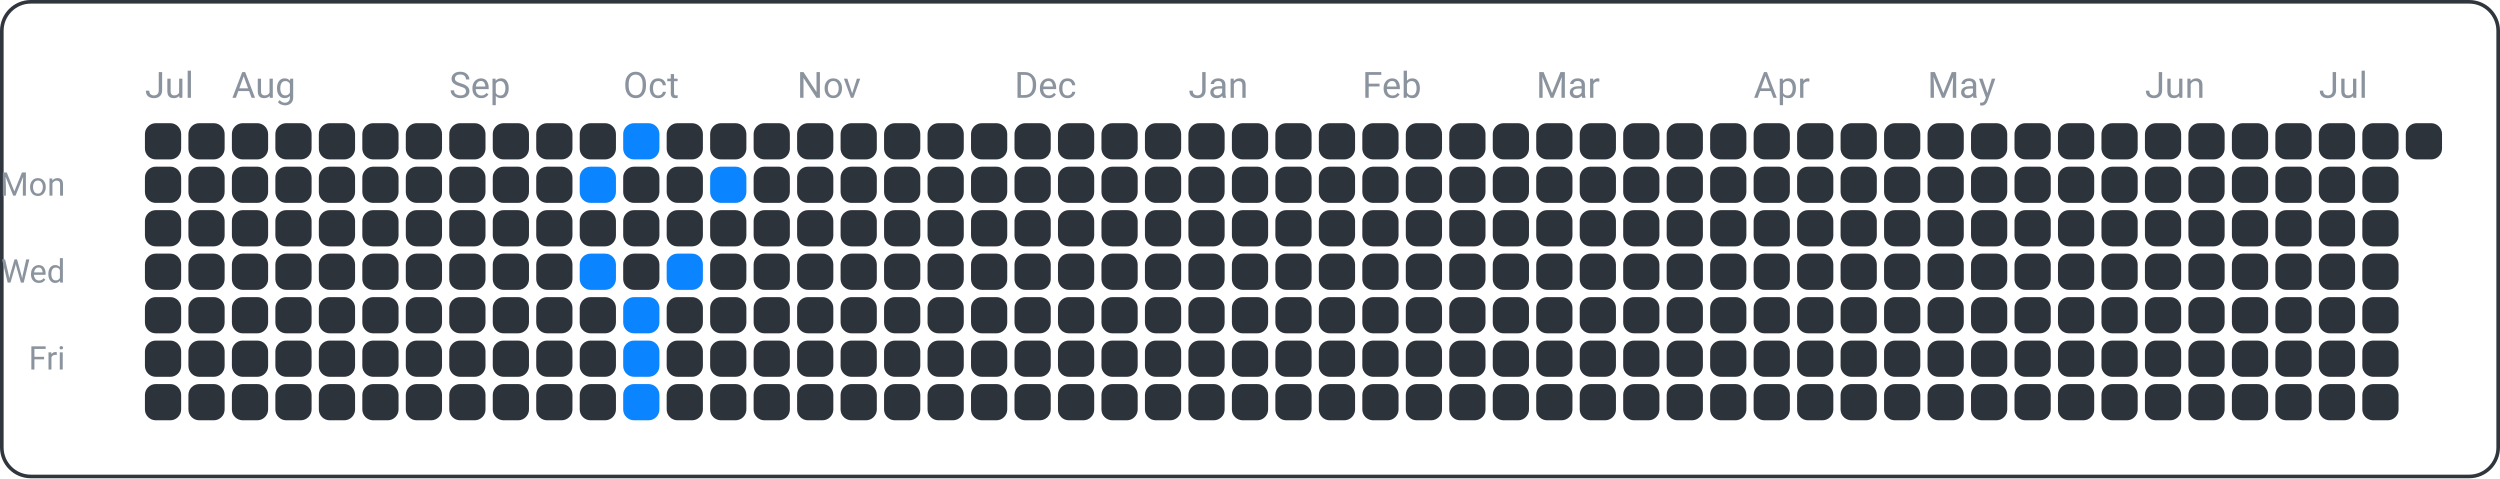
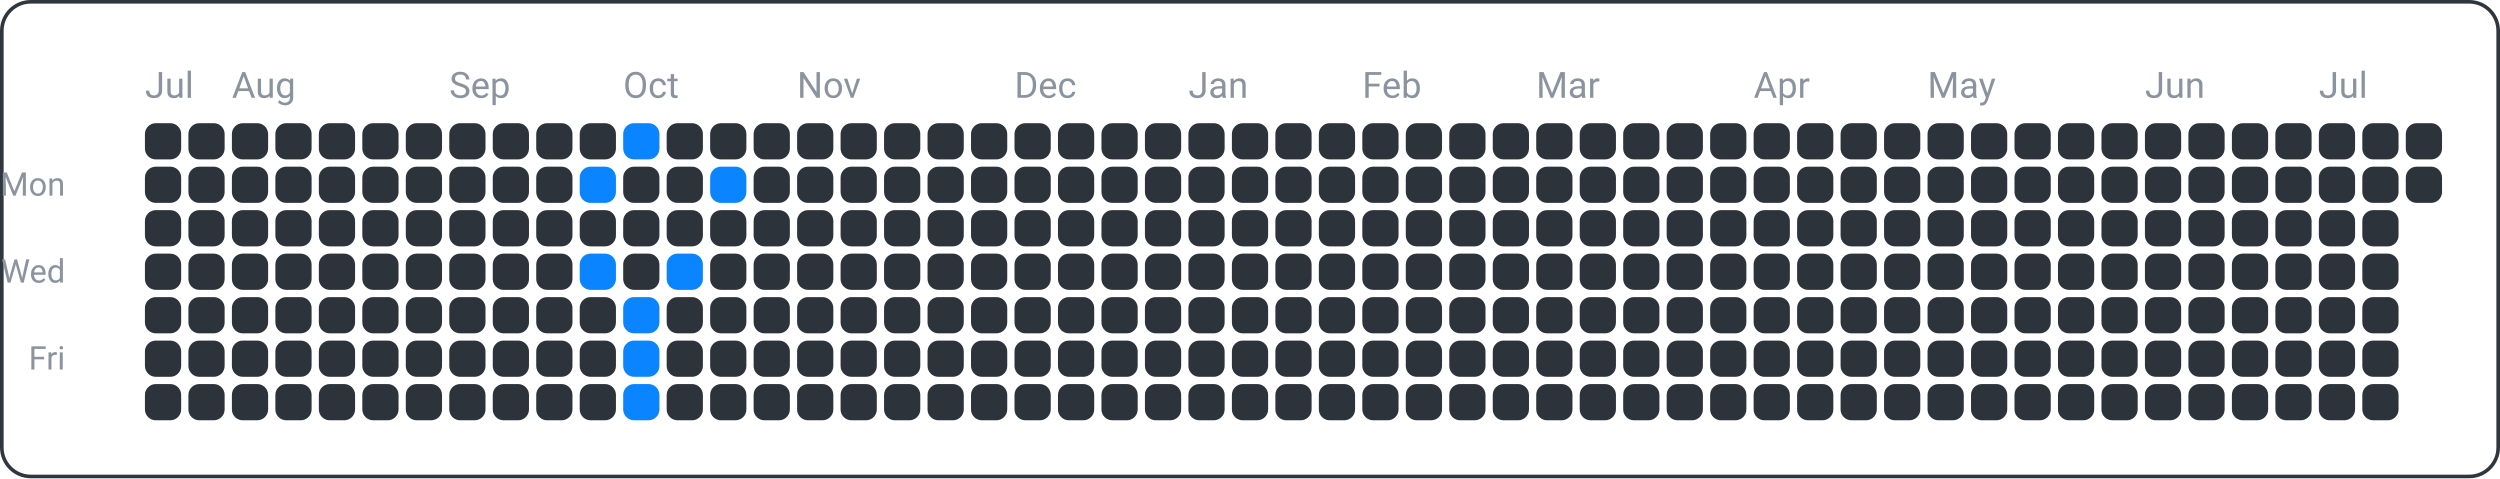
<svg xmlns="http://www.w3.org/2000/svg" width="690" height="132" viewBox="0 0 690 132">
  <rect x="0.5" y="0.5" width="689" height="131" fill="none" rx="8" ry="8" stroke="#30363d" />
  <text x="18" y="54" font-family="ui-sans-serif, -apple-system, Segoe UI, Roboto, Helvetica, Arial" font-size="9" fill="#8b949e" text-anchor="end">Mon</text>
  <text x="18" y="78" font-family="ui-sans-serif, -apple-system, Segoe UI, Roboto, Helvetica, Arial" font-size="9" fill="#8b949e" text-anchor="end">Wed</text>
  <text x="18" y="102" font-family="ui-sans-serif, -apple-system, Segoe UI, Roboto, Helvetica, Arial" font-size="9" fill="#8b949e" text-anchor="end">Fri</text>
  <text x="40" y="27" font-family="ui-sans-serif, -apple-system, Segoe UI, Roboto, Helvetica, Arial" font-size="10" fill="#8b949e" text-anchor="start">Jul</text>
  <text x="64" y="27" font-family="ui-sans-serif, -apple-system, Segoe UI, Roboto, Helvetica, Arial" font-size="10" fill="#8b949e" text-anchor="start">Aug</text>
  <text x="124" y="27" font-family="ui-sans-serif, -apple-system, Segoe UI, Roboto, Helvetica, Arial" font-size="10" fill="#8b949e" text-anchor="start">Sep</text>
  <text x="172" y="27" font-family="ui-sans-serif, -apple-system, Segoe UI, Roboto, Helvetica, Arial" font-size="10" fill="#8b949e" text-anchor="start">Oct</text>
  <text x="220" y="27" font-family="ui-sans-serif, -apple-system, Segoe UI, Roboto, Helvetica, Arial" font-size="10" fill="#8b949e" text-anchor="start">Nov</text>
  <text x="280" y="27" font-family="ui-sans-serif, -apple-system, Segoe UI, Roboto, Helvetica, Arial" font-size="10" fill="#8b949e" text-anchor="start">Dec</text>
  <text x="328" y="27" font-family="ui-sans-serif, -apple-system, Segoe UI, Roboto, Helvetica, Arial" font-size="10" fill="#8b949e" text-anchor="start">Jan</text>
  <text x="376" y="27" font-family="ui-sans-serif, -apple-system, Segoe UI, Roboto, Helvetica, Arial" font-size="10" fill="#8b949e" text-anchor="start">Feb</text>
  <text x="424" y="27" font-family="ui-sans-serif, -apple-system, Segoe UI, Roboto, Helvetica, Arial" font-size="10" fill="#8b949e" text-anchor="start">Mar</text>
  <text x="484" y="27" font-family="ui-sans-serif, -apple-system, Segoe UI, Roboto, Helvetica, Arial" font-size="10" fill="#8b949e" text-anchor="start">Apr</text>
  <text x="532" y="27" font-family="ui-sans-serif, -apple-system, Segoe UI, Roboto, Helvetica, Arial" font-size="10" fill="#8b949e" text-anchor="start">May</text>
  <text x="592" y="27" font-family="ui-sans-serif, -apple-system, Segoe UI, Roboto, Helvetica, Arial" font-size="10" fill="#8b949e" text-anchor="start">Jun</text>
  <text x="640" y="27" font-family="ui-sans-serif, -apple-system, Segoe UI, Roboto, Helvetica, Arial" font-size="10" fill="#8b949e" text-anchor="start">Jul</text>
  <rect x="40" y="34" width="10" height="10" fill="#2d333b" rx="3" ry="3" />
  <rect x="40" y="46" width="10" height="10" fill="#2d333b" rx="3" ry="3" />
  <rect x="40" y="58" width="10" height="10" fill="#2d333b" rx="3" ry="3" />
  <rect x="40" y="70" width="10" height="10" fill="#2d333b" rx="3" ry="3" />
  <rect x="40" y="82" width="10" height="10" fill="#2d333b" rx="3" ry="3" />
  <rect x="40" y="94" width="10" height="10" fill="#2d333b" rx="3" ry="3" />
  <rect x="40" y="106" width="10" height="10" fill="#2d333b" rx="3" ry="3" />
  <rect x="52" y="34" width="10" height="10" fill="#2d333b" rx="3" ry="3" />
  <rect x="52" y="46" width="10" height="10" fill="#2d333b" rx="3" ry="3" />
  <rect x="52" y="58" width="10" height="10" fill="#2d333b" rx="3" ry="3" />
  <rect x="52" y="70" width="10" height="10" fill="#2d333b" rx="3" ry="3" />
  <rect x="52" y="82" width="10" height="10" fill="#2d333b" rx="3" ry="3" />
  <rect x="52" y="94" width="10" height="10" fill="#2d333b" rx="3" ry="3" />
  <rect x="52" y="106" width="10" height="10" fill="#2d333b" rx="3" ry="3" />
  <rect x="64" y="34" width="10" height="10" fill="#2d333b" rx="3" ry="3" />
  <rect x="64" y="46" width="10" height="10" fill="#2d333b" rx="3" ry="3" />
  <rect x="64" y="58" width="10" height="10" fill="#2d333b" rx="3" ry="3" />
  <rect x="64" y="70" width="10" height="10" fill="#2d333b" rx="3" ry="3" />
  <rect x="64" y="82" width="10" height="10" fill="#2d333b" rx="3" ry="3" />
  <rect x="64" y="94" width="10" height="10" fill="#2d333b" rx="3" ry="3" />
  <rect x="64" y="106" width="10" height="10" fill="#2d333b" rx="3" ry="3" />
  <rect x="76" y="34" width="10" height="10" fill="#2d333b" rx="3" ry="3" />
  <rect x="76" y="46" width="10" height="10" fill="#2d333b" rx="3" ry="3" />
  <rect x="76" y="58" width="10" height="10" fill="#2d333b" rx="3" ry="3" />
  <rect x="76" y="70" width="10" height="10" fill="#2d333b" rx="3" ry="3" />
  <rect x="76" y="82" width="10" height="10" fill="#2d333b" rx="3" ry="3" />
  <rect x="76" y="94" width="10" height="10" fill="#2d333b" rx="3" ry="3" />
  <rect x="76" y="106" width="10" height="10" fill="#2d333b" rx="3" ry="3" />
  <rect x="88" y="34" width="10" height="10" fill="#2d333b" rx="3" ry="3" />
  <rect x="88" y="46" width="10" height="10" fill="#2d333b" rx="3" ry="3" />
  <rect x="88" y="58" width="10" height="10" fill="#2d333b" rx="3" ry="3" />
  <rect x="88" y="70" width="10" height="10" fill="#2d333b" rx="3" ry="3" />
  <rect x="88" y="82" width="10" height="10" fill="#2d333b" rx="3" ry="3" />
  <rect x="88" y="94" width="10" height="10" fill="#2d333b" rx="3" ry="3" />
  <rect x="88" y="106" width="10" height="10" fill="#2d333b" rx="3" ry="3" />
  <rect x="100" y="34" width="10" height="10" fill="#2d333b" rx="3" ry="3" />
  <rect x="100" y="46" width="10" height="10" fill="#2d333b" rx="3" ry="3" />
  <rect x="100" y="58" width="10" height="10" fill="#2d333b" rx="3" ry="3" />
  <rect x="100" y="70" width="10" height="10" fill="#2d333b" rx="3" ry="3" />
  <rect x="100" y="82" width="10" height="10" fill="#2d333b" rx="3" ry="3" />
  <rect x="100" y="94" width="10" height="10" fill="#2d333b" rx="3" ry="3" />
  <rect x="100" y="106" width="10" height="10" fill="#2d333b" rx="3" ry="3" />
  <rect x="112" y="34" width="10" height="10" fill="#2d333b" rx="3" ry="3" />
  <rect x="112" y="46" width="10" height="10" fill="#2d333b" rx="3" ry="3" />
  <rect x="112" y="58" width="10" height="10" fill="#2d333b" rx="3" ry="3" />
  <rect x="112" y="70" width="10" height="10" fill="#2d333b" rx="3" ry="3" />
  <rect x="112" y="82" width="10" height="10" fill="#2d333b" rx="3" ry="3" />
  <rect x="112" y="94" width="10" height="10" fill="#2d333b" rx="3" ry="3" />
  <rect x="112" y="106" width="10" height="10" fill="#2d333b" rx="3" ry="3" />
  <rect x="124" y="34" width="10" height="10" fill="#2d333b" rx="3" ry="3" />
  <rect x="124" y="46" width="10" height="10" fill="#2d333b" rx="3" ry="3" />
  <rect x="124" y="58" width="10" height="10" fill="#2d333b" rx="3" ry="3" />
  <rect x="124" y="70" width="10" height="10" fill="#2d333b" rx="3" ry="3" />
  <rect x="124" y="82" width="10" height="10" fill="#2d333b" rx="3" ry="3" />
  <rect x="124" y="94" width="10" height="10" fill="#2d333b" rx="3" ry="3" />
  <rect x="124" y="106" width="10" height="10" fill="#2d333b" rx="3" ry="3" />
  <rect x="136" y="34" width="10" height="10" fill="#2d333b" rx="3" ry="3" />
  <rect x="136" y="46" width="10" height="10" fill="#2d333b" rx="3" ry="3" />
  <rect x="136" y="58" width="10" height="10" fill="#2d333b" rx="3" ry="3" />
  <rect x="136" y="70" width="10" height="10" fill="#2d333b" rx="3" ry="3" />
  <rect x="136" y="82" width="10" height="10" fill="#2d333b" rx="3" ry="3" />
  <rect x="136" y="94" width="10" height="10" fill="#2d333b" rx="3" ry="3" />
  <rect x="136" y="106" width="10" height="10" fill="#2d333b" rx="3" ry="3" />
  <rect x="148" y="34" width="10" height="10" fill="#2d333b" rx="3" ry="3" />
  <rect x="148" y="46" width="10" height="10" fill="#2d333b" rx="3" ry="3" />
  <rect x="148" y="58" width="10" height="10" fill="#2d333b" rx="3" ry="3" />
  <rect x="148" y="70" width="10" height="10" fill="#2d333b" rx="3" ry="3" />
  <rect x="148" y="82" width="10" height="10" fill="#2d333b" rx="3" ry="3" />
  <rect x="148" y="94" width="10" height="10" fill="#2d333b" rx="3" ry="3" />
  <rect x="148" y="106" width="10" height="10" fill="#2d333b" rx="3" ry="3" />
  <rect x="160" y="34" width="10" height="10" fill="#2d333b" rx="3" ry="3" />
  <rect x="160" y="46" width="10" height="10" fill="#0a84ff" rx="3" ry="3" />
  <rect x="160" y="58" width="10" height="10" fill="#2d333b" rx="3" ry="3" />
  <rect x="160" y="70" width="10" height="10" fill="#0a84ff" rx="3" ry="3" />
  <rect x="160" y="82" width="10" height="10" fill="#2d333b" rx="3" ry="3" />
  <rect x="160" y="94" width="10" height="10" fill="#2d333b" rx="3" ry="3" />
  <rect x="160" y="106" width="10" height="10" fill="#2d333b" rx="3" ry="3" />
  <rect x="172" y="34" width="10" height="10" fill="#0a84ff" rx="3" ry="3" />
  <rect x="172" y="46" width="10" height="10" fill="#2d333b" rx="3" ry="3" />
  <rect x="172" y="58" width="10" height="10" fill="#2d333b" rx="3" ry="3" />
  <rect x="172" y="70" width="10" height="10" fill="#2d333b" rx="3" ry="3" />
  <rect x="172" y="82" width="10" height="10" fill="#0a84ff" rx="3" ry="3" />
  <rect x="172" y="94" width="10" height="10" fill="#0a84ff" rx="3" ry="3" />
  <rect x="172" y="106" width="10" height="10" fill="#0a84ff" rx="3" ry="3" />
  <rect x="184" y="34" width="10" height="10" fill="#2d333b" rx="3" ry="3" />
  <rect x="184" y="46" width="10" height="10" fill="#2d333b" rx="3" ry="3" />
  <rect x="184" y="58" width="10" height="10" fill="#2d333b" rx="3" ry="3" />
  <rect x="184" y="70" width="10" height="10" fill="#0a84ff" rx="3" ry="3" />
  <rect x="184" y="82" width="10" height="10" fill="#2d333b" rx="3" ry="3" />
  <rect x="184" y="94" width="10" height="10" fill="#2d333b" rx="3" ry="3" />
  <rect x="184" y="106" width="10" height="10" fill="#2d333b" rx="3" ry="3" />
  <rect x="196" y="34" width="10" height="10" fill="#2d333b" rx="3" ry="3" />
  <rect x="196" y="46" width="10" height="10" fill="#0a84ff" rx="3" ry="3" />
  <rect x="196" y="58" width="10" height="10" fill="#2d333b" rx="3" ry="3" />
  <rect x="196" y="70" width="10" height="10" fill="#2d333b" rx="3" ry="3" />
  <rect x="196" y="82" width="10" height="10" fill="#2d333b" rx="3" ry="3" />
  <rect x="196" y="94" width="10" height="10" fill="#2d333b" rx="3" ry="3" />
  <rect x="196" y="106" width="10" height="10" fill="#2d333b" rx="3" ry="3" />
  <rect x="208" y="34" width="10" height="10" fill="#2d333b" rx="3" ry="3" />
  <rect x="208" y="46" width="10" height="10" fill="#2d333b" rx="3" ry="3" />
  <rect x="208" y="58" width="10" height="10" fill="#2d333b" rx="3" ry="3" />
  <rect x="208" y="70" width="10" height="10" fill="#2d333b" rx="3" ry="3" />
  <rect x="208" y="82" width="10" height="10" fill="#2d333b" rx="3" ry="3" />
  <rect x="208" y="94" width="10" height="10" fill="#2d333b" rx="3" ry="3" />
  <rect x="208" y="106" width="10" height="10" fill="#2d333b" rx="3" ry="3" />
  <rect x="220" y="34" width="10" height="10" fill="#2d333b" rx="3" ry="3" />
  <rect x="220" y="46" width="10" height="10" fill="#2d333b" rx="3" ry="3" />
  <rect x="220" y="58" width="10" height="10" fill="#2d333b" rx="3" ry="3" />
  <rect x="220" y="70" width="10" height="10" fill="#2d333b" rx="3" ry="3" />
  <rect x="220" y="82" width="10" height="10" fill="#2d333b" rx="3" ry="3" />
  <rect x="220" y="94" width="10" height="10" fill="#2d333b" rx="3" ry="3" />
  <rect x="220" y="106" width="10" height="10" fill="#2d333b" rx="3" ry="3" />
  <rect x="232" y="34" width="10" height="10" fill="#2d333b" rx="3" ry="3" />
  <rect x="232" y="46" width="10" height="10" fill="#2d333b" rx="3" ry="3" />
  <rect x="232" y="58" width="10" height="10" fill="#2d333b" rx="3" ry="3" />
  <rect x="232" y="70" width="10" height="10" fill="#2d333b" rx="3" ry="3" />
  <rect x="232" y="82" width="10" height="10" fill="#2d333b" rx="3" ry="3" />
  <rect x="232" y="94" width="10" height="10" fill="#2d333b" rx="3" ry="3" />
  <rect x="232" y="106" width="10" height="10" fill="#2d333b" rx="3" ry="3" />
  <rect x="244" y="34" width="10" height="10" fill="#2d333b" rx="3" ry="3" />
  <rect x="244" y="46" width="10" height="10" fill="#2d333b" rx="3" ry="3" />
  <rect x="244" y="58" width="10" height="10" fill="#2d333b" rx="3" ry="3" />
  <rect x="244" y="70" width="10" height="10" fill="#2d333b" rx="3" ry="3" />
  <rect x="244" y="82" width="10" height="10" fill="#2d333b" rx="3" ry="3" />
  <rect x="244" y="94" width="10" height="10" fill="#2d333b" rx="3" ry="3" />
  <rect x="244" y="106" width="10" height="10" fill="#2d333b" rx="3" ry="3" />
  <rect x="256" y="34" width="10" height="10" fill="#2d333b" rx="3" ry="3" />
  <rect x="256" y="46" width="10" height="10" fill="#2d333b" rx="3" ry="3" />
  <rect x="256" y="58" width="10" height="10" fill="#2d333b" rx="3" ry="3" />
  <rect x="256" y="70" width="10" height="10" fill="#2d333b" rx="3" ry="3" />
  <rect x="256" y="82" width="10" height="10" fill="#2d333b" rx="3" ry="3" />
  <rect x="256" y="94" width="10" height="10" fill="#2d333b" rx="3" ry="3" />
  <rect x="256" y="106" width="10" height="10" fill="#2d333b" rx="3" ry="3" />
  <rect x="268" y="34" width="10" height="10" fill="#2d333b" rx="3" ry="3" />
  <rect x="268" y="46" width="10" height="10" fill="#2d333b" rx="3" ry="3" />
  <rect x="268" y="58" width="10" height="10" fill="#2d333b" rx="3" ry="3" />
  <rect x="268" y="70" width="10" height="10" fill="#2d333b" rx="3" ry="3" />
  <rect x="268" y="82" width="10" height="10" fill="#2d333b" rx="3" ry="3" />
  <rect x="268" y="94" width="10" height="10" fill="#2d333b" rx="3" ry="3" />
  <rect x="268" y="106" width="10" height="10" fill="#2d333b" rx="3" ry="3" />
  <rect x="280" y="34" width="10" height="10" fill="#2d333b" rx="3" ry="3" />
  <rect x="280" y="46" width="10" height="10" fill="#2d333b" rx="3" ry="3" />
  <rect x="280" y="58" width="10" height="10" fill="#2d333b" rx="3" ry="3" />
  <rect x="280" y="70" width="10" height="10" fill="#2d333b" rx="3" ry="3" />
  <rect x="280" y="82" width="10" height="10" fill="#2d333b" rx="3" ry="3" />
  <rect x="280" y="94" width="10" height="10" fill="#2d333b" rx="3" ry="3" />
  <rect x="280" y="106" width="10" height="10" fill="#2d333b" rx="3" ry="3" />
  <rect x="292" y="34" width="10" height="10" fill="#2d333b" rx="3" ry="3" />
  <rect x="292" y="46" width="10" height="10" fill="#2d333b" rx="3" ry="3" />
  <rect x="292" y="58" width="10" height="10" fill="#2d333b" rx="3" ry="3" />
  <rect x="292" y="70" width="10" height="10" fill="#2d333b" rx="3" ry="3" />
  <rect x="292" y="82" width="10" height="10" fill="#2d333b" rx="3" ry="3" />
  <rect x="292" y="94" width="10" height="10" fill="#2d333b" rx="3" ry="3" />
  <rect x="292" y="106" width="10" height="10" fill="#2d333b" rx="3" ry="3" />
  <rect x="304" y="34" width="10" height="10" fill="#2d333b" rx="3" ry="3" />
  <rect x="304" y="46" width="10" height="10" fill="#2d333b" rx="3" ry="3" />
  <rect x="304" y="58" width="10" height="10" fill="#2d333b" rx="3" ry="3" />
  <rect x="304" y="70" width="10" height="10" fill="#2d333b" rx="3" ry="3" />
  <rect x="304" y="82" width="10" height="10" fill="#2d333b" rx="3" ry="3" />
  <rect x="304" y="94" width="10" height="10" fill="#2d333b" rx="3" ry="3" />
  <rect x="304" y="106" width="10" height="10" fill="#2d333b" rx="3" ry="3" />
  <rect x="316" y="34" width="10" height="10" fill="#2d333b" rx="3" ry="3" />
  <rect x="316" y="46" width="10" height="10" fill="#2d333b" rx="3" ry="3" />
  <rect x="316" y="58" width="10" height="10" fill="#2d333b" rx="3" ry="3" />
  <rect x="316" y="70" width="10" height="10" fill="#2d333b" rx="3" ry="3" />
  <rect x="316" y="82" width="10" height="10" fill="#2d333b" rx="3" ry="3" />
  <rect x="316" y="94" width="10" height="10" fill="#2d333b" rx="3" ry="3" />
  <rect x="316" y="106" width="10" height="10" fill="#2d333b" rx="3" ry="3" />
  <rect x="328" y="34" width="10" height="10" fill="#2d333b" rx="3" ry="3" />
  <rect x="328" y="46" width="10" height="10" fill="#2d333b" rx="3" ry="3" />
  <rect x="328" y="58" width="10" height="10" fill="#2d333b" rx="3" ry="3" />
  <rect x="328" y="70" width="10" height="10" fill="#2d333b" rx="3" ry="3" />
  <rect x="328" y="82" width="10" height="10" fill="#2d333b" rx="3" ry="3" />
  <rect x="328" y="94" width="10" height="10" fill="#2d333b" rx="3" ry="3" />
  <rect x="328" y="106" width="10" height="10" fill="#2d333b" rx="3" ry="3" />
  <rect x="340" y="34" width="10" height="10" fill="#2d333b" rx="3" ry="3" />
  <rect x="340" y="46" width="10" height="10" fill="#2d333b" rx="3" ry="3" />
  <rect x="340" y="58" width="10" height="10" fill="#2d333b" rx="3" ry="3" />
  <rect x="340" y="70" width="10" height="10" fill="#2d333b" rx="3" ry="3" />
  <rect x="340" y="82" width="10" height="10" fill="#2d333b" rx="3" ry="3" />
  <rect x="340" y="94" width="10" height="10" fill="#2d333b" rx="3" ry="3" />
  <rect x="340" y="106" width="10" height="10" fill="#2d333b" rx="3" ry="3" />
  <rect x="352" y="34" width="10" height="10" fill="#2d333b" rx="3" ry="3" />
  <rect x="352" y="46" width="10" height="10" fill="#2d333b" rx="3" ry="3" />
  <rect x="352" y="58" width="10" height="10" fill="#2d333b" rx="3" ry="3" />
  <rect x="352" y="70" width="10" height="10" fill="#2d333b" rx="3" ry="3" />
  <rect x="352" y="82" width="10" height="10" fill="#2d333b" rx="3" ry="3" />
  <rect x="352" y="94" width="10" height="10" fill="#2d333b" rx="3" ry="3" />
  <rect x="352" y="106" width="10" height="10" fill="#2d333b" rx="3" ry="3" />
  <rect x="364" y="34" width="10" height="10" fill="#2d333b" rx="3" ry="3" />
  <rect x="364" y="46" width="10" height="10" fill="#2d333b" rx="3" ry="3" />
  <rect x="364" y="58" width="10" height="10" fill="#2d333b" rx="3" ry="3" />
  <rect x="364" y="70" width="10" height="10" fill="#2d333b" rx="3" ry="3" />
  <rect x="364" y="82" width="10" height="10" fill="#2d333b" rx="3" ry="3" />
  <rect x="364" y="94" width="10" height="10" fill="#2d333b" rx="3" ry="3" />
  <rect x="364" y="106" width="10" height="10" fill="#2d333b" rx="3" ry="3" />
  <rect x="376" y="34" width="10" height="10" fill="#2d333b" rx="3" ry="3" />
  <rect x="376" y="46" width="10" height="10" fill="#2d333b" rx="3" ry="3" />
  <rect x="376" y="58" width="10" height="10" fill="#2d333b" rx="3" ry="3" />
  <rect x="376" y="70" width="10" height="10" fill="#2d333b" rx="3" ry="3" />
  <rect x="376" y="82" width="10" height="10" fill="#2d333b" rx="3" ry="3" />
  <rect x="376" y="94" width="10" height="10" fill="#2d333b" rx="3" ry="3" />
  <rect x="376" y="106" width="10" height="10" fill="#2d333b" rx="3" ry="3" />
  <rect x="388" y="34" width="10" height="10" fill="#2d333b" rx="3" ry="3" />
  <rect x="388" y="46" width="10" height="10" fill="#2d333b" rx="3" ry="3" />
  <rect x="388" y="58" width="10" height="10" fill="#2d333b" rx="3" ry="3" />
  <rect x="388" y="70" width="10" height="10" fill="#2d333b" rx="3" ry="3" />
  <rect x="388" y="82" width="10" height="10" fill="#2d333b" rx="3" ry="3" />
  <rect x="388" y="94" width="10" height="10" fill="#2d333b" rx="3" ry="3" />
  <rect x="388" y="106" width="10" height="10" fill="#2d333b" rx="3" ry="3" />
  <rect x="400" y="34" width="10" height="10" fill="#2d333b" rx="3" ry="3" />
  <rect x="400" y="46" width="10" height="10" fill="#2d333b" rx="3" ry="3" />
  <rect x="400" y="58" width="10" height="10" fill="#2d333b" rx="3" ry="3" />
  <rect x="400" y="70" width="10" height="10" fill="#2d333b" rx="3" ry="3" />
  <rect x="400" y="82" width="10" height="10" fill="#2d333b" rx="3" ry="3" />
  <rect x="400" y="94" width="10" height="10" fill="#2d333b" rx="3" ry="3" />
  <rect x="400" y="106" width="10" height="10" fill="#2d333b" rx="3" ry="3" />
  <rect x="412" y="34" width="10" height="10" fill="#2d333b" rx="3" ry="3" />
  <rect x="412" y="46" width="10" height="10" fill="#2d333b" rx="3" ry="3" />
  <rect x="412" y="58" width="10" height="10" fill="#2d333b" rx="3" ry="3" />
  <rect x="412" y="70" width="10" height="10" fill="#2d333b" rx="3" ry="3" />
  <rect x="412" y="82" width="10" height="10" fill="#2d333b" rx="3" ry="3" />
  <rect x="412" y="94" width="10" height="10" fill="#2d333b" rx="3" ry="3" />
  <rect x="412" y="106" width="10" height="10" fill="#2d333b" rx="3" ry="3" />
  <rect x="424" y="34" width="10" height="10" fill="#2d333b" rx="3" ry="3" />
  <rect x="424" y="46" width="10" height="10" fill="#2d333b" rx="3" ry="3" />
  <rect x="424" y="58" width="10" height="10" fill="#2d333b" rx="3" ry="3" />
  <rect x="424" y="70" width="10" height="10" fill="#2d333b" rx="3" ry="3" />
  <rect x="424" y="82" width="10" height="10" fill="#2d333b" rx="3" ry="3" />
  <rect x="424" y="94" width="10" height="10" fill="#2d333b" rx="3" ry="3" />
  <rect x="424" y="106" width="10" height="10" fill="#2d333b" rx="3" ry="3" />
  <rect x="436" y="34" width="10" height="10" fill="#2d333b" rx="3" ry="3" />
  <rect x="436" y="46" width="10" height="10" fill="#2d333b" rx="3" ry="3" />
  <rect x="436" y="58" width="10" height="10" fill="#2d333b" rx="3" ry="3" />
  <rect x="436" y="70" width="10" height="10" fill="#2d333b" rx="3" ry="3" />
  <rect x="436" y="82" width="10" height="10" fill="#2d333b" rx="3" ry="3" />
  <rect x="436" y="94" width="10" height="10" fill="#2d333b" rx="3" ry="3" />
  <rect x="436" y="106" width="10" height="10" fill="#2d333b" rx="3" ry="3" />
  <rect x="448" y="34" width="10" height="10" fill="#2d333b" rx="3" ry="3" />
  <rect x="448" y="46" width="10" height="10" fill="#2d333b" rx="3" ry="3" />
  <rect x="448" y="58" width="10" height="10" fill="#2d333b" rx="3" ry="3" />
  <rect x="448" y="70" width="10" height="10" fill="#2d333b" rx="3" ry="3" />
  <rect x="448" y="82" width="10" height="10" fill="#2d333b" rx="3" ry="3" />
  <rect x="448" y="94" width="10" height="10" fill="#2d333b" rx="3" ry="3" />
  <rect x="448" y="106" width="10" height="10" fill="#2d333b" rx="3" ry="3" />
  <rect x="460" y="34" width="10" height="10" fill="#2d333b" rx="3" ry="3" />
  <rect x="460" y="46" width="10" height="10" fill="#2d333b" rx="3" ry="3" />
  <rect x="460" y="58" width="10" height="10" fill="#2d333b" rx="3" ry="3" />
  <rect x="460" y="70" width="10" height="10" fill="#2d333b" rx="3" ry="3" />
  <rect x="460" y="82" width="10" height="10" fill="#2d333b" rx="3" ry="3" />
  <rect x="460" y="94" width="10" height="10" fill="#2d333b" rx="3" ry="3" />
  <rect x="460" y="106" width="10" height="10" fill="#2d333b" rx="3" ry="3" />
  <rect x="472" y="34" width="10" height="10" fill="#2d333b" rx="3" ry="3" />
  <rect x="472" y="46" width="10" height="10" fill="#2d333b" rx="3" ry="3" />
  <rect x="472" y="58" width="10" height="10" fill="#2d333b" rx="3" ry="3" />
  <rect x="472" y="70" width="10" height="10" fill="#2d333b" rx="3" ry="3" />
  <rect x="472" y="82" width="10" height="10" fill="#2d333b" rx="3" ry="3" />
  <rect x="472" y="94" width="10" height="10" fill="#2d333b" rx="3" ry="3" />
  <rect x="472" y="106" width="10" height="10" fill="#2d333b" rx="3" ry="3" />
  <rect x="484" y="34" width="10" height="10" fill="#2d333b" rx="3" ry="3" />
  <rect x="484" y="46" width="10" height="10" fill="#2d333b" rx="3" ry="3" />
  <rect x="484" y="58" width="10" height="10" fill="#2d333b" rx="3" ry="3" />
  <rect x="484" y="70" width="10" height="10" fill="#2d333b" rx="3" ry="3" />
  <rect x="484" y="82" width="10" height="10" fill="#2d333b" rx="3" ry="3" />
  <rect x="484" y="94" width="10" height="10" fill="#2d333b" rx="3" ry="3" />
  <rect x="484" y="106" width="10" height="10" fill="#2d333b" rx="3" ry="3" />
  <rect x="496" y="34" width="10" height="10" fill="#2d333b" rx="3" ry="3" />
  <rect x="496" y="46" width="10" height="10" fill="#2d333b" rx="3" ry="3" />
  <rect x="496" y="58" width="10" height="10" fill="#2d333b" rx="3" ry="3" />
  <rect x="496" y="70" width="10" height="10" fill="#2d333b" rx="3" ry="3" />
  <rect x="496" y="82" width="10" height="10" fill="#2d333b" rx="3" ry="3" />
  <rect x="496" y="94" width="10" height="10" fill="#2d333b" rx="3" ry="3" />
  <rect x="496" y="106" width="10" height="10" fill="#2d333b" rx="3" ry="3" />
  <rect x="508" y="34" width="10" height="10" fill="#2d333b" rx="3" ry="3" />
  <rect x="508" y="46" width="10" height="10" fill="#2d333b" rx="3" ry="3" />
  <rect x="508" y="58" width="10" height="10" fill="#2d333b" rx="3" ry="3" />
  <rect x="508" y="70" width="10" height="10" fill="#2d333b" rx="3" ry="3" />
  <rect x="508" y="82" width="10" height="10" fill="#2d333b" rx="3" ry="3" />
  <rect x="508" y="94" width="10" height="10" fill="#2d333b" rx="3" ry="3" />
  <rect x="508" y="106" width="10" height="10" fill="#2d333b" rx="3" ry="3" />
  <rect x="520" y="34" width="10" height="10" fill="#2d333b" rx="3" ry="3" />
  <rect x="520" y="46" width="10" height="10" fill="#2d333b" rx="3" ry="3" />
  <rect x="520" y="58" width="10" height="10" fill="#2d333b" rx="3" ry="3" />
  <rect x="520" y="70" width="10" height="10" fill="#2d333b" rx="3" ry="3" />
  <rect x="520" y="82" width="10" height="10" fill="#2d333b" rx="3" ry="3" />
  <rect x="520" y="94" width="10" height="10" fill="#2d333b" rx="3" ry="3" />
  <rect x="520" y="106" width="10" height="10" fill="#2d333b" rx="3" ry="3" />
  <rect x="532" y="34" width="10" height="10" fill="#2d333b" rx="3" ry="3" />
  <rect x="532" y="46" width="10" height="10" fill="#2d333b" rx="3" ry="3" />
  <rect x="532" y="58" width="10" height="10" fill="#2d333b" rx="3" ry="3" />
  <rect x="532" y="70" width="10" height="10" fill="#2d333b" rx="3" ry="3" />
  <rect x="532" y="82" width="10" height="10" fill="#2d333b" rx="3" ry="3" />
  <rect x="532" y="94" width="10" height="10" fill="#2d333b" rx="3" ry="3" />
  <rect x="532" y="106" width="10" height="10" fill="#2d333b" rx="3" ry="3" />
  <rect x="544" y="34" width="10" height="10" fill="#2d333b" rx="3" ry="3" />
  <rect x="544" y="46" width="10" height="10" fill="#2d333b" rx="3" ry="3" />
  <rect x="544" y="58" width="10" height="10" fill="#2d333b" rx="3" ry="3" />
  <rect x="544" y="70" width="10" height="10" fill="#2d333b" rx="3" ry="3" />
  <rect x="544" y="82" width="10" height="10" fill="#2d333b" rx="3" ry="3" />
  <rect x="544" y="94" width="10" height="10" fill="#2d333b" rx="3" ry="3" />
  <rect x="544" y="106" width="10" height="10" fill="#2d333b" rx="3" ry="3" />
  <rect x="556" y="34" width="10" height="10" fill="#2d333b" rx="3" ry="3" />
  <rect x="556" y="46" width="10" height="10" fill="#2d333b" rx="3" ry="3" />
  <rect x="556" y="58" width="10" height="10" fill="#2d333b" rx="3" ry="3" />
  <rect x="556" y="70" width="10" height="10" fill="#2d333b" rx="3" ry="3" />
  <rect x="556" y="82" width="10" height="10" fill="#2d333b" rx="3" ry="3" />
  <rect x="556" y="94" width="10" height="10" fill="#2d333b" rx="3" ry="3" />
  <rect x="556" y="106" width="10" height="10" fill="#2d333b" rx="3" ry="3" />
  <rect x="568" y="34" width="10" height="10" fill="#2d333b" rx="3" ry="3" />
  <rect x="568" y="46" width="10" height="10" fill="#2d333b" rx="3" ry="3" />
  <rect x="568" y="58" width="10" height="10" fill="#2d333b" rx="3" ry="3" />
  <rect x="568" y="70" width="10" height="10" fill="#2d333b" rx="3" ry="3" />
  <rect x="568" y="82" width="10" height="10" fill="#2d333b" rx="3" ry="3" />
  <rect x="568" y="94" width="10" height="10" fill="#2d333b" rx="3" ry="3" />
  <rect x="568" y="106" width="10" height="10" fill="#2d333b" rx="3" ry="3" />
  <rect x="580" y="34" width="10" height="10" fill="#2d333b" rx="3" ry="3" />
  <rect x="580" y="46" width="10" height="10" fill="#2d333b" rx="3" ry="3" />
  <rect x="580" y="58" width="10" height="10" fill="#2d333b" rx="3" ry="3" />
  <rect x="580" y="70" width="10" height="10" fill="#2d333b" rx="3" ry="3" />
  <rect x="580" y="82" width="10" height="10" fill="#2d333b" rx="3" ry="3" />
  <rect x="580" y="94" width="10" height="10" fill="#2d333b" rx="3" ry="3" />
  <rect x="580" y="106" width="10" height="10" fill="#2d333b" rx="3" ry="3" />
  <rect x="592" y="34" width="10" height="10" fill="#2d333b" rx="3" ry="3" />
  <rect x="592" y="46" width="10" height="10" fill="#2d333b" rx="3" ry="3" />
  <rect x="592" y="58" width="10" height="10" fill="#2d333b" rx="3" ry="3" />
  <rect x="592" y="70" width="10" height="10" fill="#2d333b" rx="3" ry="3" />
  <rect x="592" y="82" width="10" height="10" fill="#2d333b" rx="3" ry="3" />
  <rect x="592" y="94" width="10" height="10" fill="#2d333b" rx="3" ry="3" />
  <rect x="592" y="106" width="10" height="10" fill="#2d333b" rx="3" ry="3" />
  <rect x="604" y="34" width="10" height="10" fill="#2d333b" rx="3" ry="3" />
  <rect x="604" y="46" width="10" height="10" fill="#2d333b" rx="3" ry="3" />
  <rect x="604" y="58" width="10" height="10" fill="#2d333b" rx="3" ry="3" />
  <rect x="604" y="70" width="10" height="10" fill="#2d333b" rx="3" ry="3" />
  <rect x="604" y="82" width="10" height="10" fill="#2d333b" rx="3" ry="3" />
  <rect x="604" y="94" width="10" height="10" fill="#2d333b" rx="3" ry="3" />
  <rect x="604" y="106" width="10" height="10" fill="#2d333b" rx="3" ry="3" />
  <rect x="616" y="34" width="10" height="10" fill="#2d333b" rx="3" ry="3" />
  <rect x="616" y="46" width="10" height="10" fill="#2d333b" rx="3" ry="3" />
  <rect x="616" y="58" width="10" height="10" fill="#2d333b" rx="3" ry="3" />
  <rect x="616" y="70" width="10" height="10" fill="#2d333b" rx="3" ry="3" />
  <rect x="616" y="82" width="10" height="10" fill="#2d333b" rx="3" ry="3" />
  <rect x="616" y="94" width="10" height="10" fill="#2d333b" rx="3" ry="3" />
  <rect x="616" y="106" width="10" height="10" fill="#2d333b" rx="3" ry="3" />
  <rect x="628" y="34" width="10" height="10" fill="#2d333b" rx="3" ry="3" />
  <rect x="628" y="46" width="10" height="10" fill="#2d333b" rx="3" ry="3" />
  <rect x="628" y="58" width="10" height="10" fill="#2d333b" rx="3" ry="3" />
  <rect x="628" y="70" width="10" height="10" fill="#2d333b" rx="3" ry="3" />
  <rect x="628" y="82" width="10" height="10" fill="#2d333b" rx="3" ry="3" />
  <rect x="628" y="94" width="10" height="10" fill="#2d333b" rx="3" ry="3" />
  <rect x="628" y="106" width="10" height="10" fill="#2d333b" rx="3" ry="3" />
  <rect x="640" y="34" width="10" height="10" fill="#2d333b" rx="3" ry="3" />
  <rect x="640" y="46" width="10" height="10" fill="#2d333b" rx="3" ry="3" />
  <rect x="640" y="58" width="10" height="10" fill="#2d333b" rx="3" ry="3" />
  <rect x="640" y="70" width="10" height="10" fill="#2d333b" rx="3" ry="3" />
  <rect x="640" y="82" width="10" height="10" fill="#2d333b" rx="3" ry="3" />
  <rect x="640" y="94" width="10" height="10" fill="#2d333b" rx="3" ry="3" />
  <rect x="640" y="106" width="10" height="10" fill="#2d333b" rx="3" ry="3" />
  <rect x="652" y="34" width="10" height="10" fill="#2d333b" rx="3" ry="3" />
  <rect x="652" y="46" width="10" height="10" fill="#2d333b" rx="3" ry="3" />
  <rect x="652" y="58" width="10" height="10" fill="#2d333b" rx="3" ry="3" />
  <rect x="652" y="70" width="10" height="10" fill="#2d333b" rx="3" ry="3" />
  <rect x="652" y="82" width="10" height="10" fill="#2d333b" rx="3" ry="3" />
  <rect x="652" y="94" width="10" height="10" fill="#2d333b" rx="3" ry="3" />
  <rect x="652" y="106" width="10" height="10" fill="#2d333b" rx="3" ry="3" />
  <rect x="664" y="34" width="10" height="10" fill="#2d333b" rx="3" ry="3" />
+   <rect x="664" y="46" width="10" height="10" fill="#2d333b" rx="3" ry="3" />
</svg>
